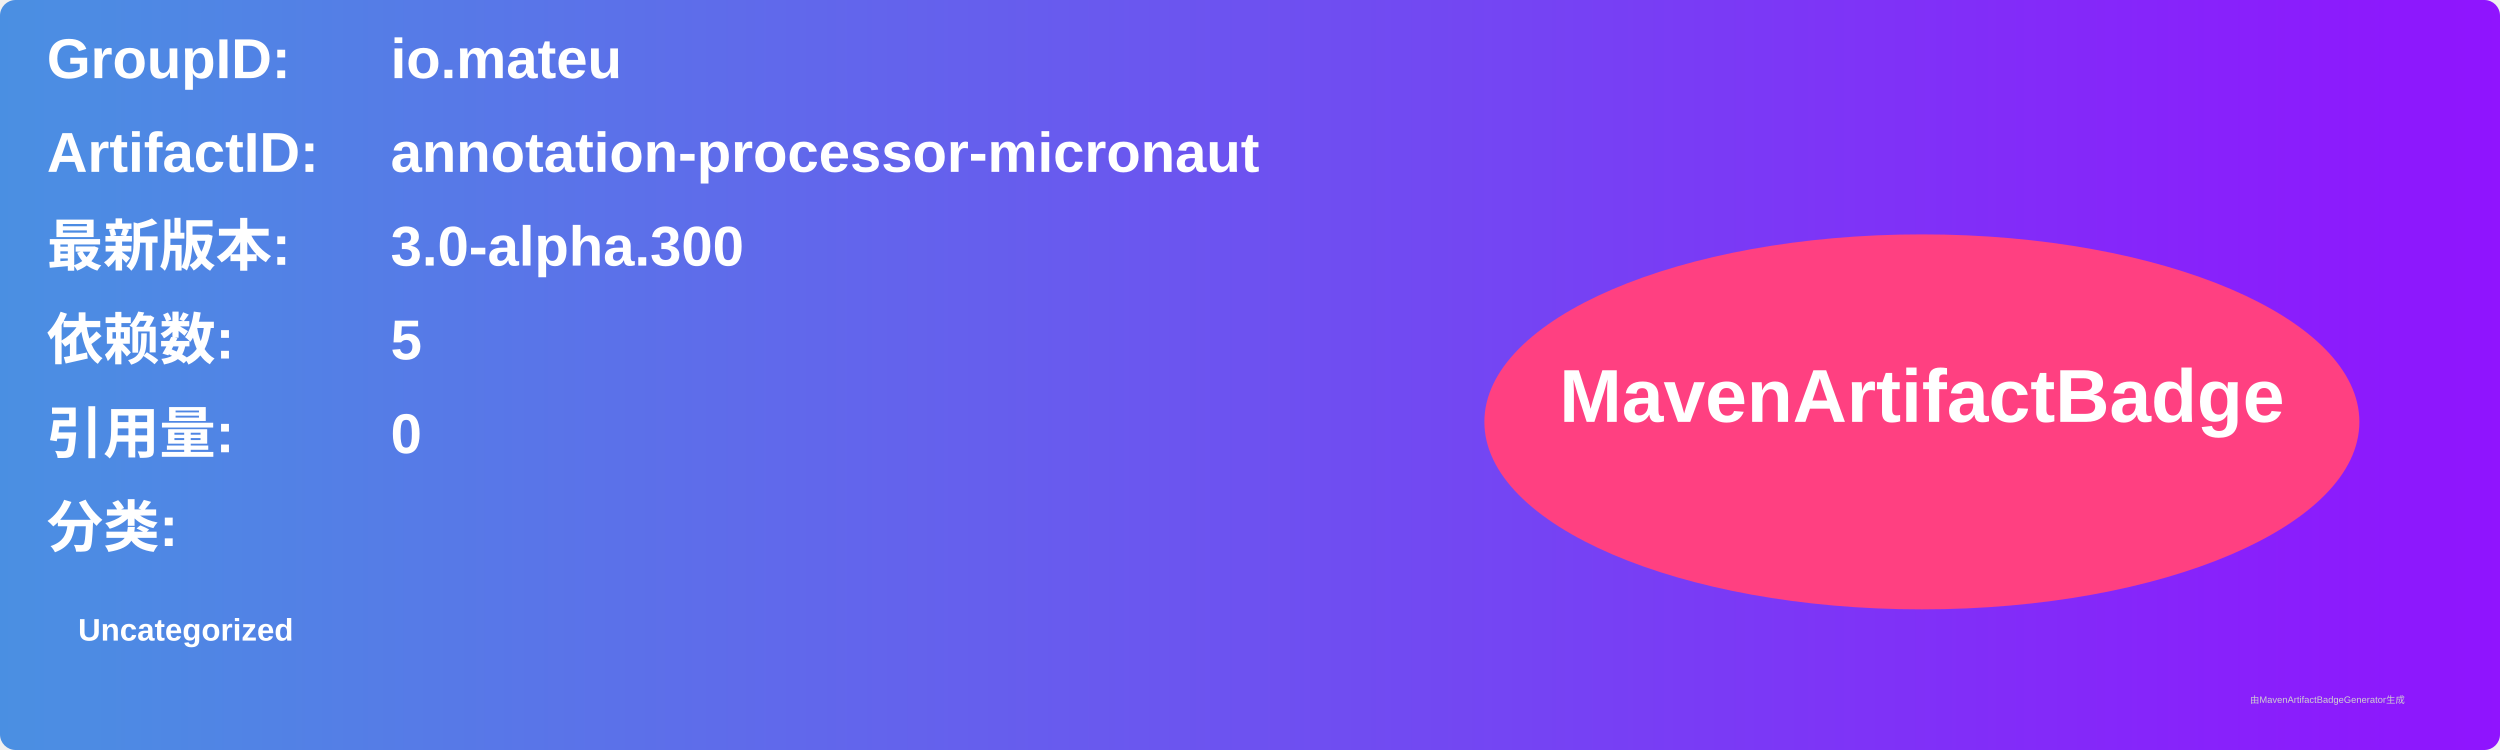
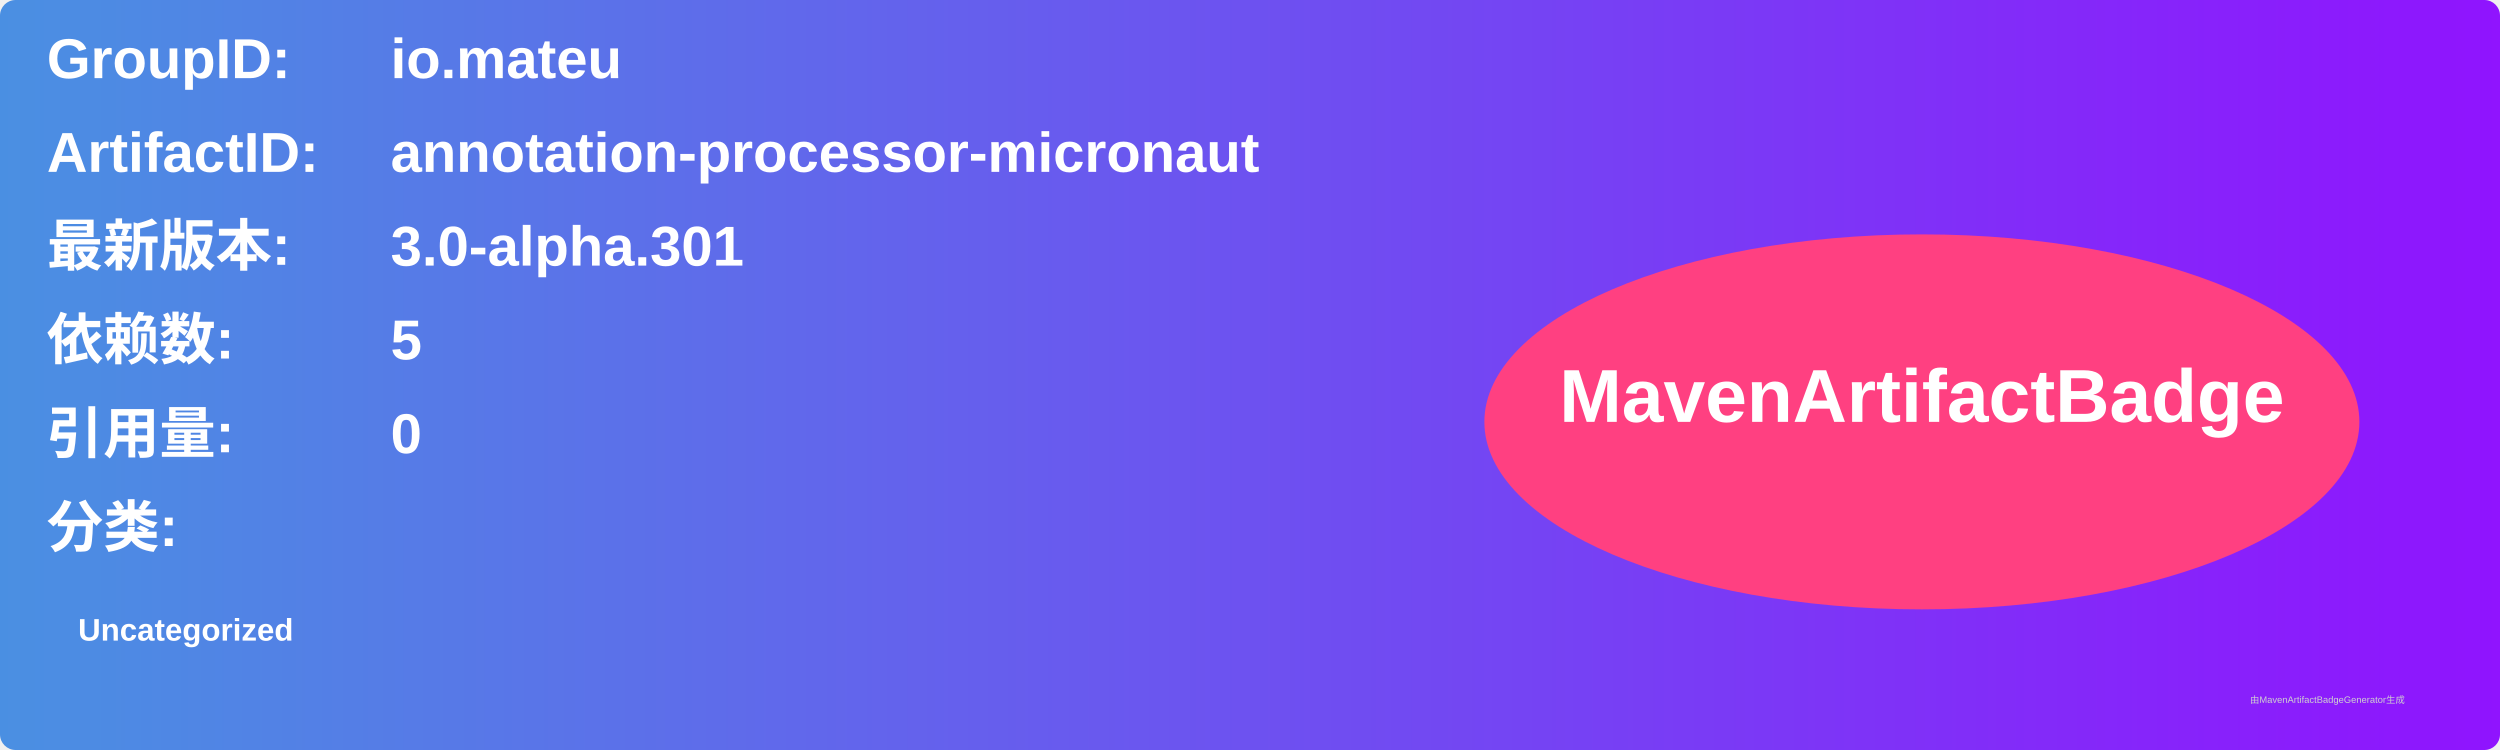
<svg xmlns="http://www.w3.org/2000/svg" width="800" height="240" viewBox="0 0 800 240">
  <linearGradient id="grad" x1="0%" y1="0%" x2="100%" y2="0%">
    <stop offset="0%" stop-color="#4a90e2" />
    <stop offset="100%" stop-color="#9013fe" />
  </linearGradient>
  <rect width="100%" height="100%" rx="5" ry="5" fill="url(#grad)" />
  <g transform="translate(15, 15)">
    <text x="0" y="10" font-family="Arial" font-size="18" fill="white" font-weight="bold" width="260">GroupID:</text>
    <text x="110" y="10" font-family="Arial" font-size="18" fill="white" font-weight="bold" width="460">io.mateu</text>
    <text x="0" y="40" font-family="Arial" font-size="18" fill="white" font-weight="bold" width="260">ArtifactID:</text>
    <text x="110" y="40" font-family="Arial" font-size="18" fill="white" font-weight="bold" width="460">annotation-processor-micronaut</text>
    <text x="0" y="70" font-family="Arial" font-size="18" fill="white" font-weight="bold">最新版本:</text>
    <text x="110" y="70" font-family="Arial" font-size="18" fill="white" font-weight="bold">
-       <tspan font-weight="bold">3.0-alpha.300</tspan>
+       <tspan font-weight="bold">3.0-alpha.301</tspan>
    </text>
    <text x="0" y="100" font-family="Arial" font-size="18" fill="white" font-weight="bold">依赖数: </text>
    <text x="110" y="100" font-family="Arial" font-size="18" fill="white">
      <tspan font-weight="bold">5</tspan>
    </text>
    <text x="0" y="130" font-family="Arial" font-size="18" fill="white" font-weight="bold">引用量: </text>
    <text x="110" y="130" font-family="Arial" font-size="18" fill="white">
      <tspan font-weight="bold">0</tspan>
    </text>
    <text x="0" y="160" font-family="Arial" font-size="18" fill="white" font-weight="bold">分类:</text>
    <text x="10" y="190" font-family="Arial" font-size="10" fill="white">
      <tspan font-weight="bold">Uncategorized</tspan>
    </text>
    <ellipse cx="600" cy="120" rx="140" ry="60" fill="#ff4081" />
    <text x="600" y="120" text-anchor="middle" font-family="Arial" font-size="24" fill="white" font-weight="bold">MavenArtifactBadge</text>
  </g>
  <text x="720" y="225" font-family="Arial" font-size="3" fill="#d0d0d0">由MavenArtifactBadgeGenerator生成</text>
</svg>
